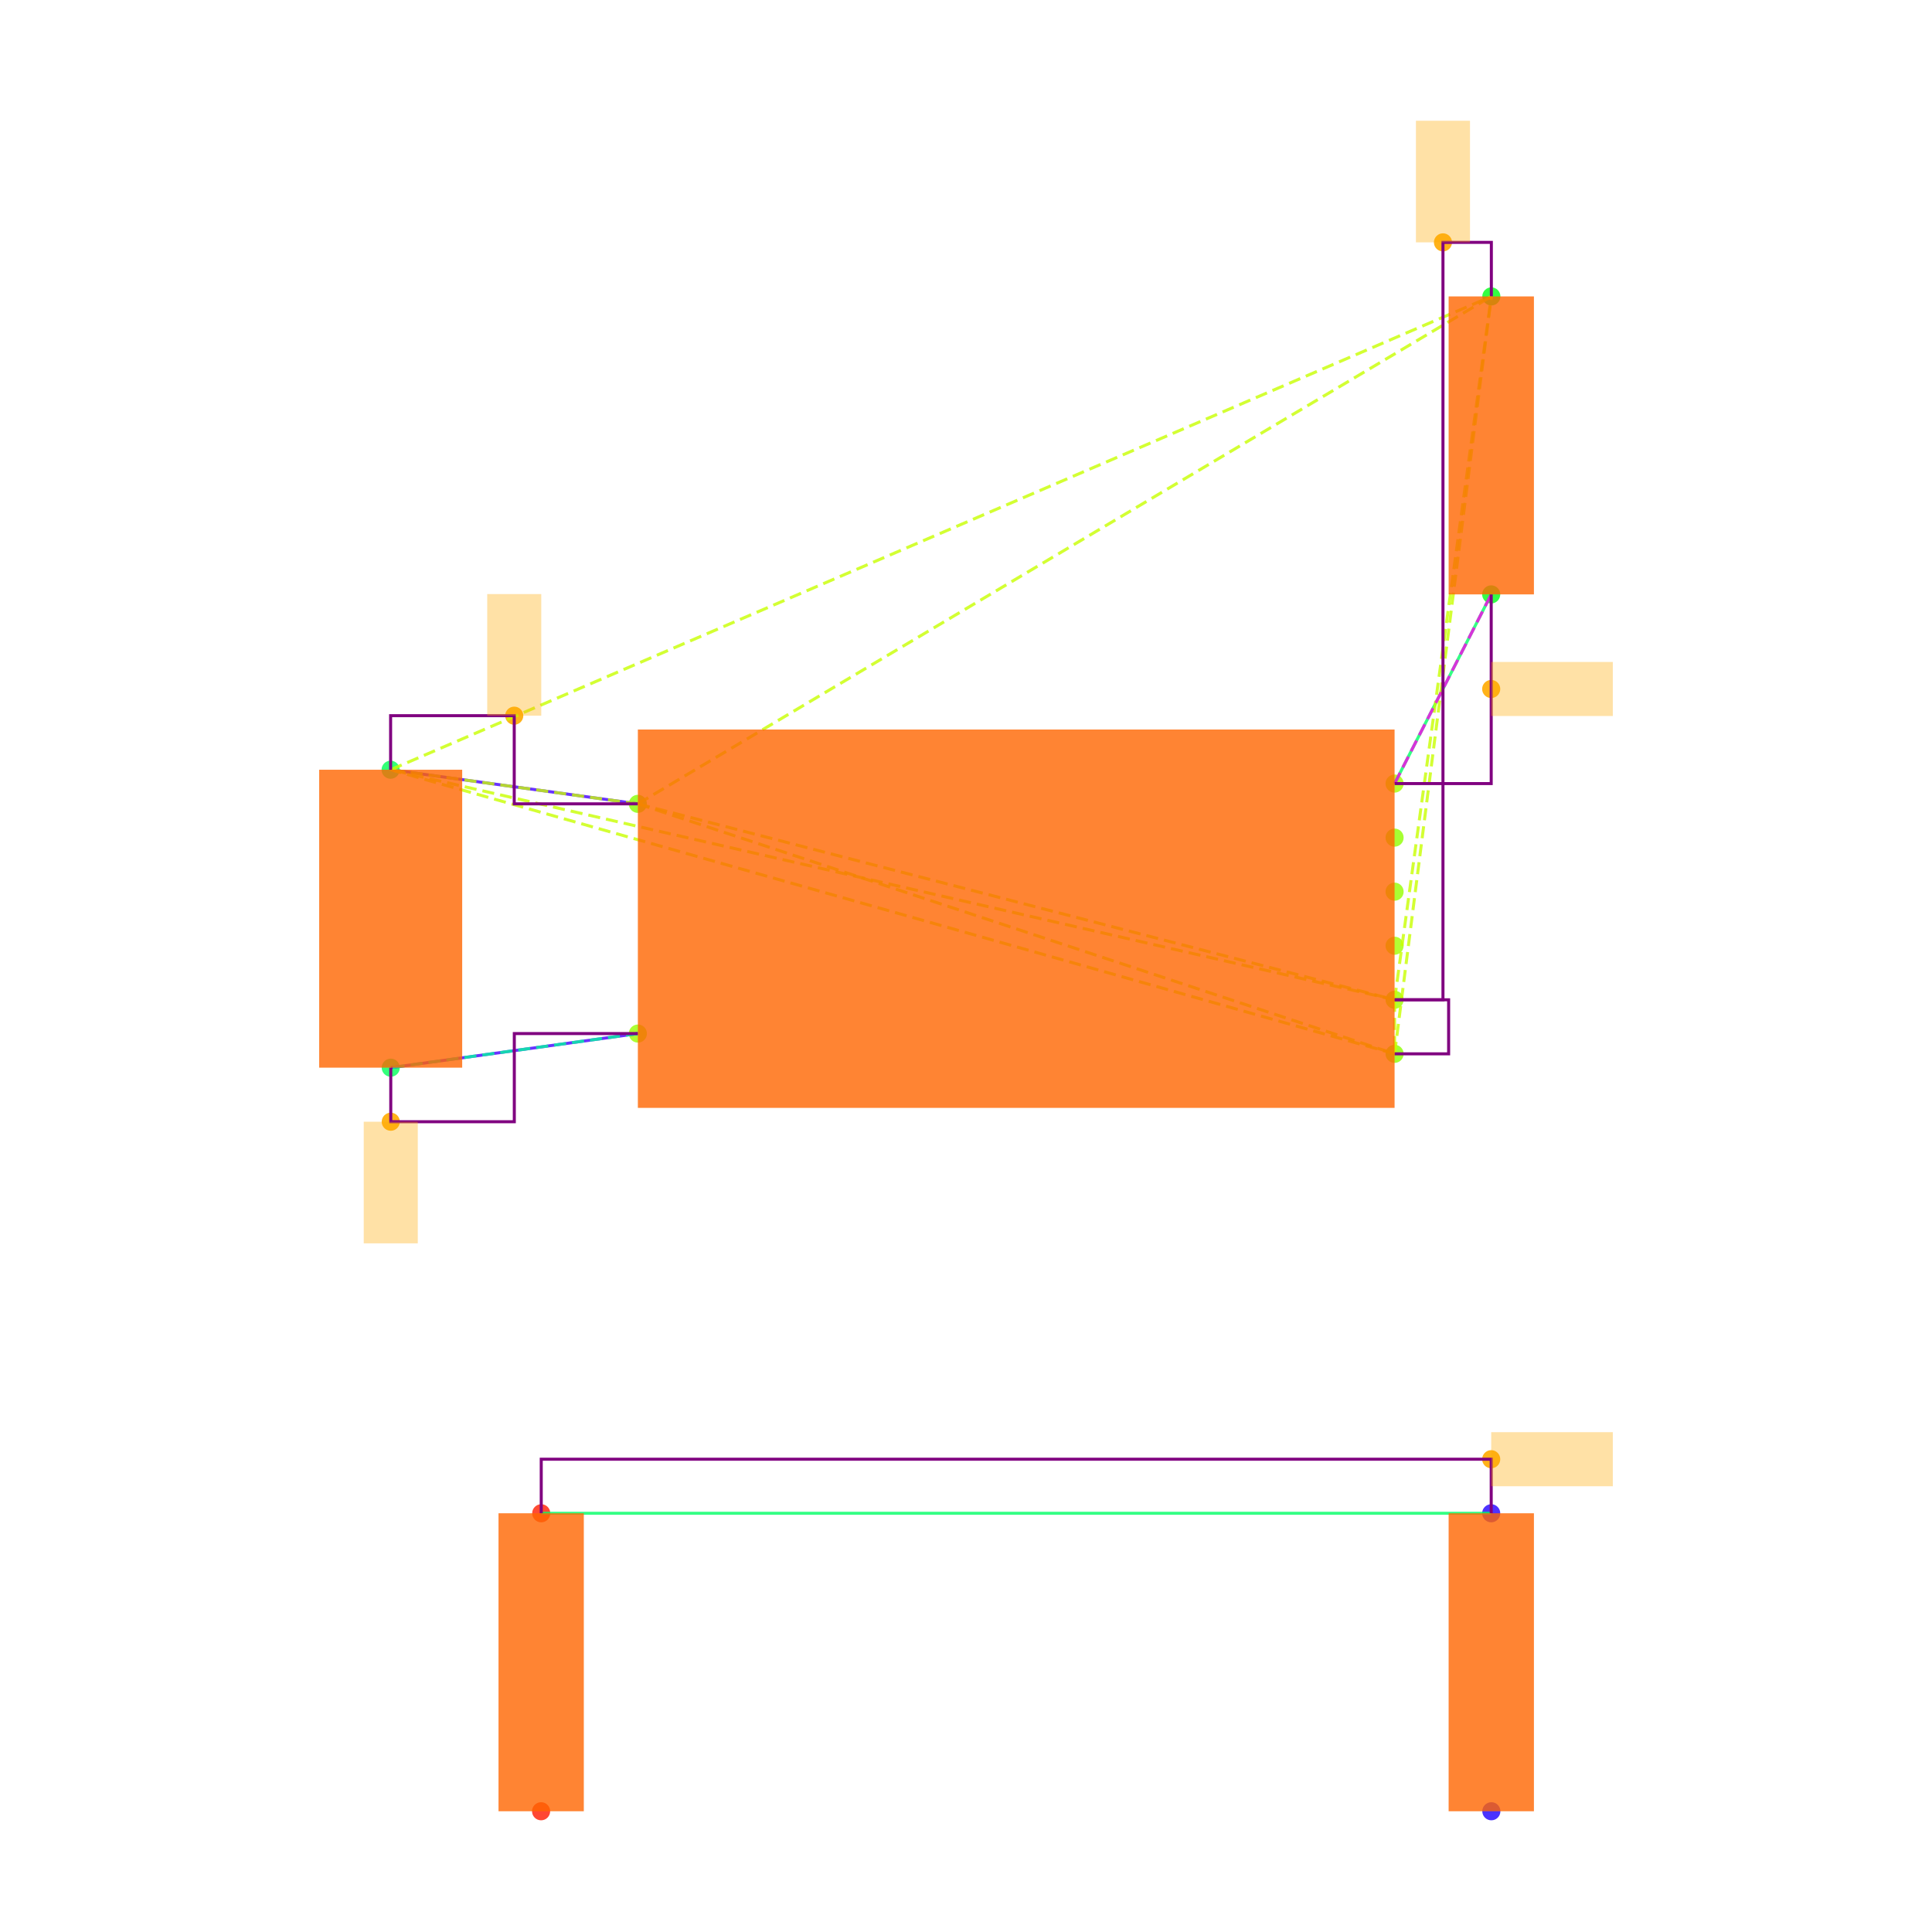
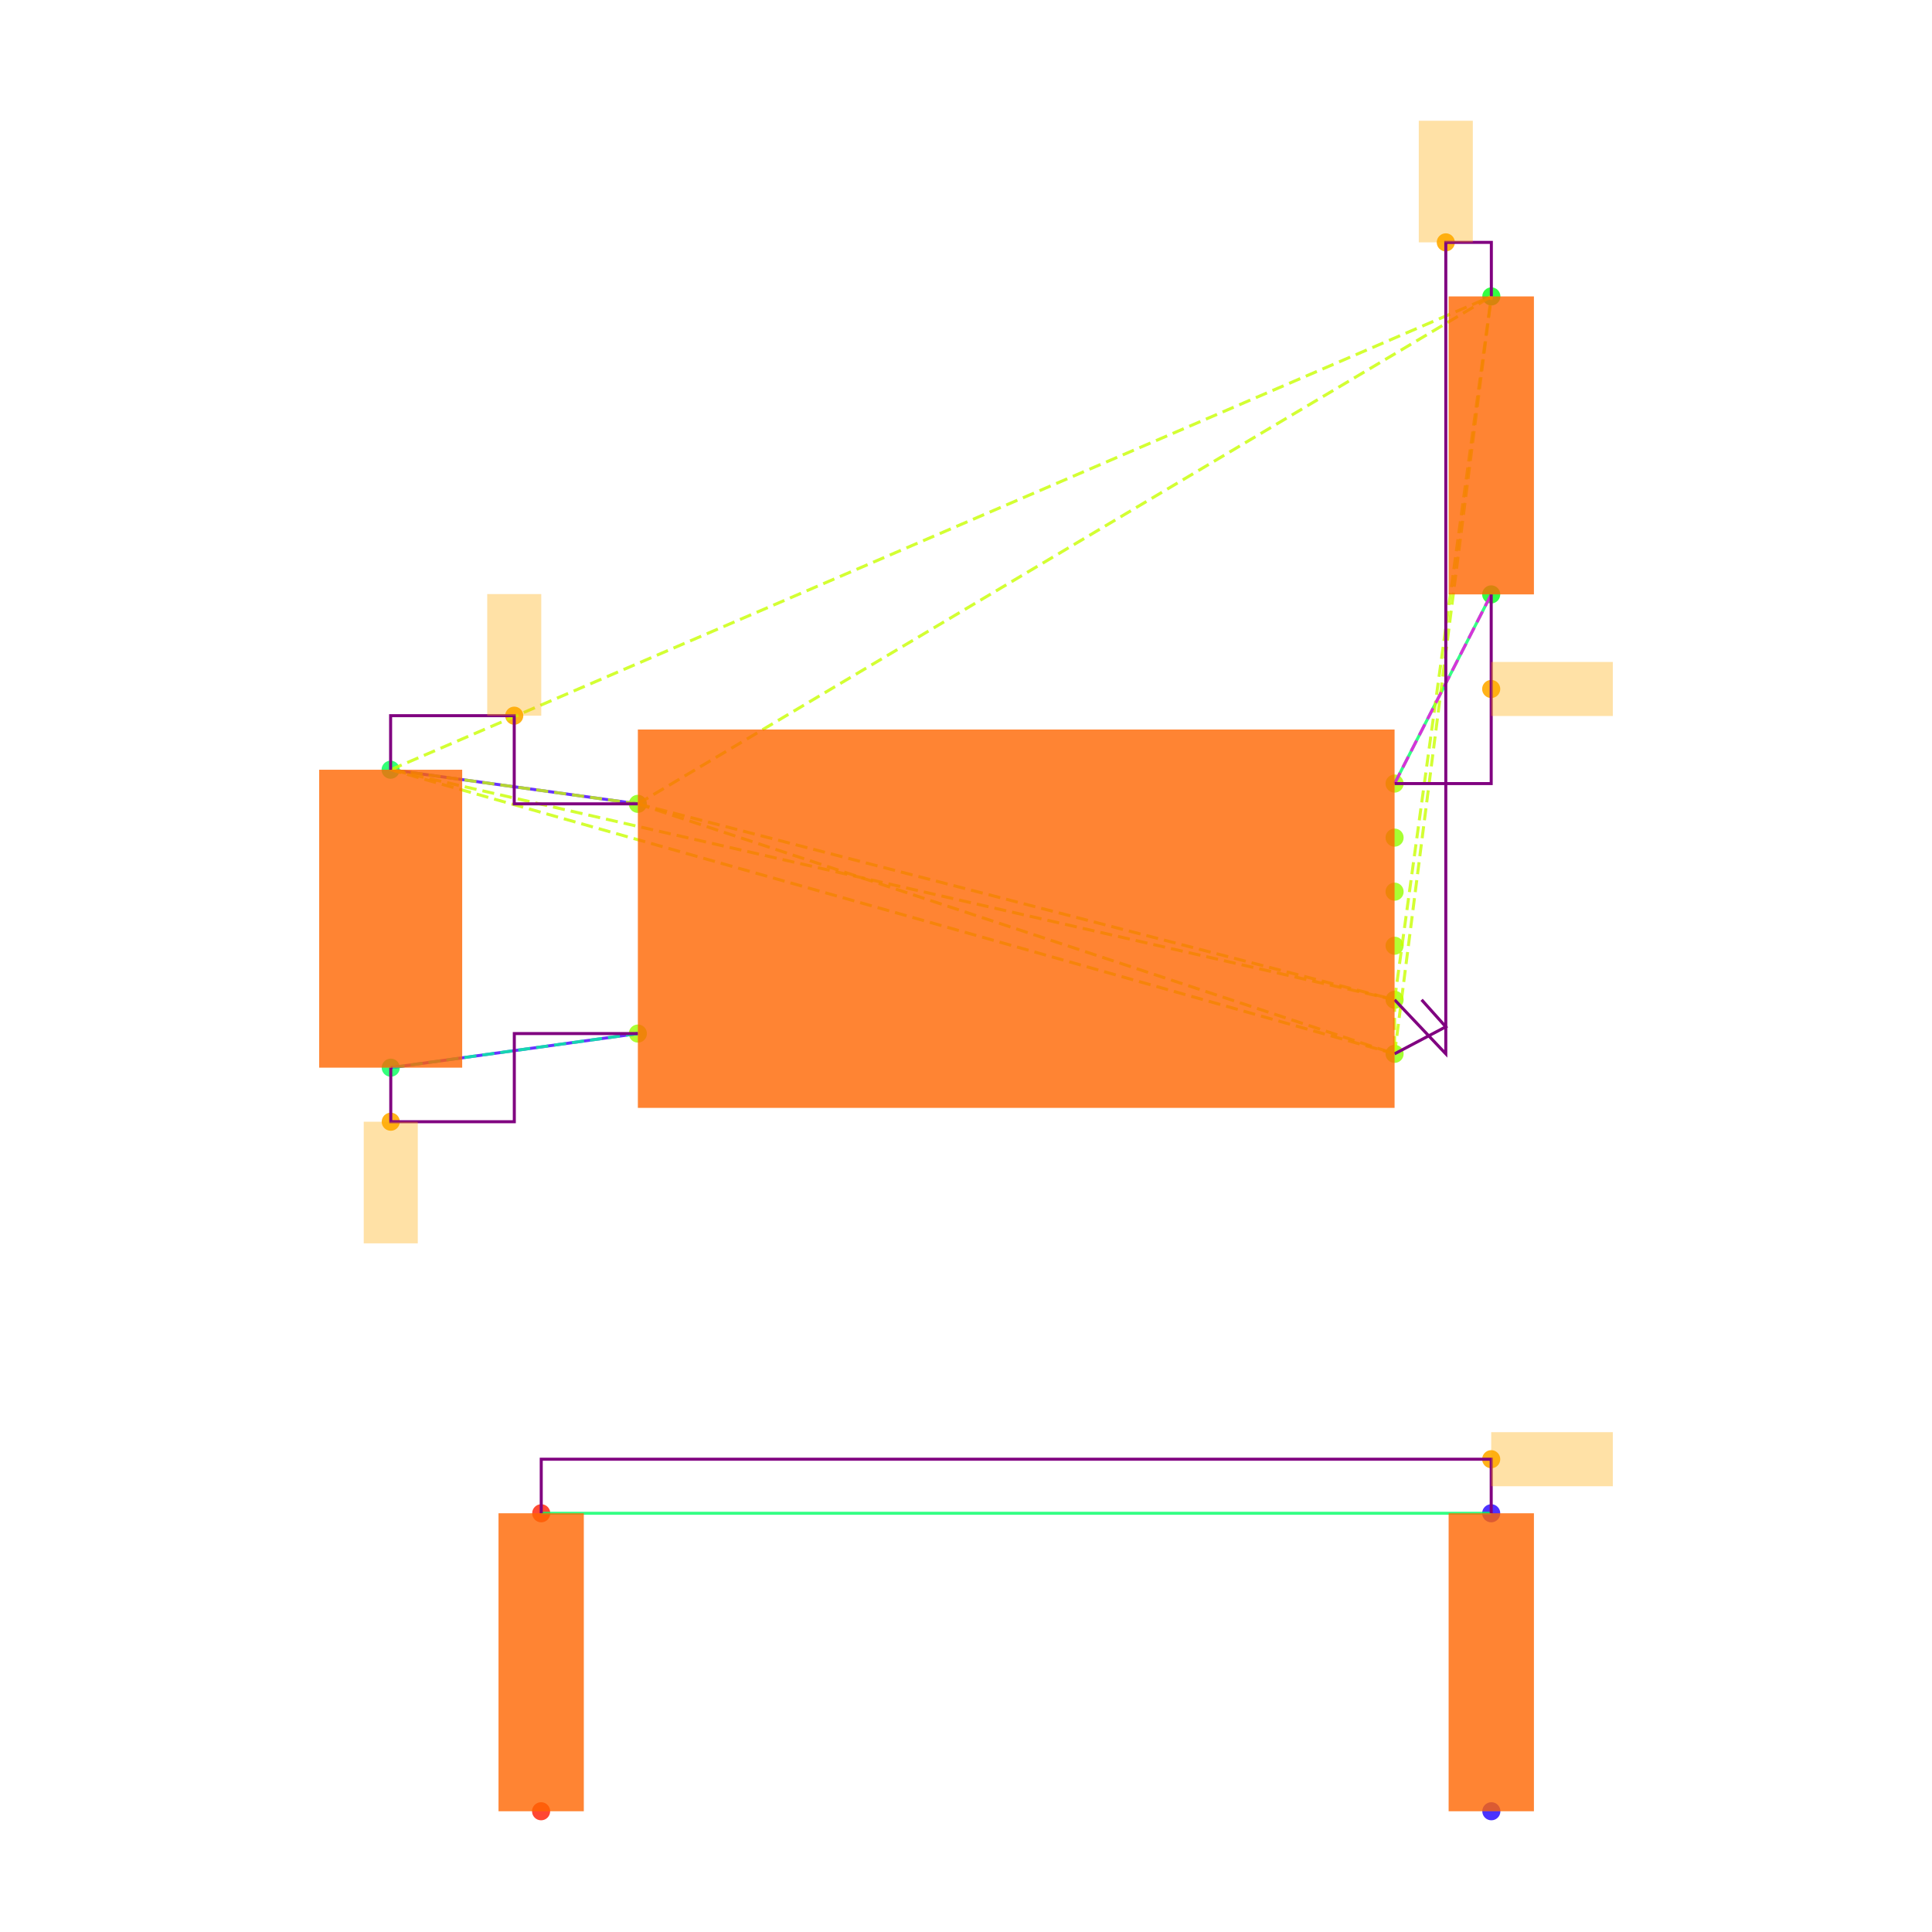
<svg xmlns="http://www.w3.org/2000/svg" width="640" height="640" viewBox="0 0 640 640">
  <rect width="100%" height="100%" fill="white" />
  <g>
    <circle data-type="point" data-label="U3.8 x-" data-x="-1.4" data-y="0.42500000000000004" cx="211.3" cy="266.284" r="3" fill="hsl(88, 100%, 50%, 0.8)" />
  </g>
  <g>
    <circle data-type="point" data-label="U3.4 x-" data-x="-1.4" data-y="-0.42500000000000004" cx="211.3" cy="342.382" r="3" fill="hsl(84, 100%, 50%, 0.8)" />
  </g>
  <g>
    <circle data-type="point" data-label="U3.1 x+" data-x="1.4" data-y="0.5" cx="461.973" cy="259.57" r="3" fill="hsl(81, 100%, 50%, 0.8)" />
  </g>
  <g>
    <circle data-type="point" data-label="U3.6 x+" data-x="1.4" data-y="0.30000000000000004" cx="461.973" cy="277.475" r="3" fill="hsl(86, 100%, 50%, 0.8)" />
  </g>
  <g>
    <circle data-type="point" data-label="U3.5 x+" data-x="1.4" data-y="0.10000000000000009" cx="461.973" cy="295.38" r="3" fill="hsl(85, 100%, 50%, 0.8)" />
  </g>
  <g>
    <circle data-type="point" data-label="U3.2 x+" data-x="1.4" data-y="-0.09999999999999998" cx="461.973" cy="313.286" r="3" fill="hsl(82, 100%, 50%, 0.8)" />
  </g>
  <g>
    <circle data-type="point" data-label="U3.3 x+" data-x="1.4" data-y="-0.3" cx="461.973" cy="331.191" r="3" fill="hsl(83, 100%, 50%, 0.8)" />
  </g>
  <g>
    <circle data-type="point" data-label="U3.7 x+" data-x="1.4" data-y="-0.5" cx="461.973" cy="349.096" r="3" fill="hsl(87, 100%, 50%, 0.8)" />
  </g>
  <g>
    <circle data-type="point" data-label="C20.1 y+" data-x="-2.3148566499999994" data-y="0.5512093000000002" cx="129.396" cy="254.985" r="3" fill="hsl(140, 100%, 50%, 0.8)" />
  </g>
  <g>
    <circle data-type="point" data-label="C20.2 y-" data-x="-2.31430995" data-y="-0.5512093000000002" cx="129.445" cy="353.681" r="3" fill="hsl(141, 100%, 50%, 0.8)" />
  </g>
  <g>
    <circle data-type="point" data-label="R11.1 y+" data-x="1.7580660749999977" data-y="2.3025814000000002" cx="494.029" cy="98.192" r="3" fill="hsl(125, 100%, 50%, 0.8)" />
  </g>
  <g>
    <circle data-type="point" data-label="R11.2 y-" data-x="1.757519574999999" data-y="1.2" cx="493.98" cy="196.902" r="3" fill="hsl(126, 100%, 50%, 0.8)" />
  </g>
  <g>
    <circle data-type="point" data-label="R12.1 y-" data-x="-1.7580660749999977" data-y="-3.3025814000000002" cx="179.243" cy="600" r="3" fill="hsl(6, 100%, 50%, 0.8)" />
  </g>
  <g>
    <circle data-type="point" data-label="R12.2 y+" data-x="-1.757519574999999" data-y="-2.2" cx="179.292" cy="501.29" r="3" fill="hsl(7, 100%, 50%, 0.8)" />
  </g>
  <g>
    <circle data-type="point" data-label="R13.1 y-" data-x="1.7580660749999977" data-y="-3.3025814000000002" cx="494.029" cy="600" r="3" fill="hsl(247, 100%, 50%, 0.8)" />
  </g>
  <g>
    <circle data-type="point" data-label="R13.2 y+" data-x="1.757519574999999" data-y="-2.2" cx="493.98" cy="501.29" r="3" fill="hsl(248, 100%, 50%, 0.8)" />
  </g>
  <g>
    <circle data-type="point" data-label="" data-x="-1.8574283249999997" data-y="0.7512093000000004" cx="170.348" cy="237.08" r="3" fill="hsl(40, 100%, 50%, 0.9)" />
  </g>
  <g>
-     <circle data-type="point" data-label="" data-x="1.5790330374999988" data-y="2.5025814000000004" cx="478.001" cy="80.287" r="3" fill="hsl(40, 100%, 50%, 0.9)" />
+     <circle data-type="point" data-label="" data-x="1.5895165187499993" data-y="2.5025814000000004" cx="478.939" cy="80.287" r="3" fill="hsl(40, 100%, 50%, 0.9)" />
  </g>
  <g>
    <circle data-type="point" data-label="" data-x="-2.31430995" data-y="-0.7512093000000004" cx="129.445" cy="371.586" r="3" fill="hsl(40, 100%, 50%, 0.9)" />
  </g>
  <g>
    <circle data-type="point" data-label="" data-x="1.757519574999999" data-y="0.85" cx="493.98" cy="228.236" r="3" fill="hsl(40, 100%, 50%, 0.9)" />
  </g>
  <g>
    <circle data-type="point" data-label="" data-x="1.757519574999999" data-y="-2" cx="493.98" cy="483.385" r="3" fill="hsl(40, 100%, 50%, 0.9)" />
  </g>
  <g>
    <polyline data-points="-2.3148566499999994,0.5512093000000002 -1.4,0.42500000000000004" data-type="line" data-label="" points="129.396,254.985 211.3,266.284" fill="none" stroke="hsl(256, 100%, 50%, 0.8)" stroke-width="1" />
  </g>
  <g>
    <polyline data-points="-2.31430995,-0.5512093000000002 -1.4,-0.42500000000000004" data-type="line" data-label="" points="129.445,353.681 211.3,342.382" fill="none" stroke="hsl(256, 100%, 50%, 0.8)" stroke-width="1" />
  </g>
  <g>
    <polyline data-points="1.757519574999999,1.2 1.4,0.5" data-type="line" data-label="" points="493.98,196.902 461.973,259.57" fill="none" stroke="hsl(144, 100%, 50%, 0.8)" stroke-width="1" />
  </g>
  <g>
    <polyline data-points="1.757519574999999,-2.2 -1.757519574999999,-2.2" data-type="line" data-label="" points="493.98,501.29 179.292,501.29" fill="none" stroke="hsl(144, 100%, 50%, 0.8)" stroke-width="1" />
  </g>
  <g>
    <polyline data-points="-1.4,0.42500000000000004 1.4,-0.3" data-type="line" data-label="" points="211.3,266.284 461.973,331.191" fill="none" stroke="hsl(73, 100%, 50%, 0.8)" stroke-width="1" stroke-dasharray="4 2" />
  </g>
  <g>
    <polyline data-points="-1.4,0.42500000000000004 1.4,-0.5" data-type="line" data-label="" points="211.3,266.284 461.973,349.096" fill="none" stroke="hsl(73, 100%, 50%, 0.8)" stroke-width="1" stroke-dasharray="4 2" />
  </g>
  <g>
    <polyline data-points="-1.4,0.42500000000000004 -2.3148566499999994,0.5512093000000002" data-type="line" data-label="" points="211.3,266.284 129.396,254.985" fill="none" stroke="hsl(73, 100%, 50%, 0.8)" stroke-width="1" stroke-dasharray="4 2" />
  </g>
  <g>
    <polyline data-points="-1.4,0.42500000000000004 1.7580660749999977,2.3025814000000002" data-type="line" data-label="" points="211.3,266.284 494.029,98.192" fill="none" stroke="hsl(73, 100%, 50%, 0.8)" stroke-width="1" stroke-dasharray="4 2" />
  </g>
  <g>
    <polyline data-points="1.4,-0.3 1.4,-0.5" data-type="line" data-label="" points="461.973,331.191 461.973,349.096" fill="none" stroke="hsl(73, 100%, 50%, 0.8)" stroke-width="1" stroke-dasharray="4 2" />
  </g>
  <g>
    <polyline data-points="1.4,-0.3 -2.3148566499999994,0.5512093000000002" data-type="line" data-label="" points="461.973,331.191 129.396,254.985" fill="none" stroke="hsl(73, 100%, 50%, 0.8)" stroke-width="1" stroke-dasharray="4 2" />
  </g>
  <g>
    <polyline data-points="1.4,-0.3 1.7580660749999977,2.3025814000000002" data-type="line" data-label="" points="461.973,331.191 494.029,98.192" fill="none" stroke="hsl(73, 100%, 50%, 0.8)" stroke-width="1" stroke-dasharray="4 2" />
  </g>
  <g>
    <polyline data-points="1.4,-0.5 -2.3148566499999994,0.5512093000000002" data-type="line" data-label="" points="461.973,349.096 129.396,254.985" fill="none" stroke="hsl(73, 100%, 50%, 0.8)" stroke-width="1" stroke-dasharray="4 2" />
  </g>
  <g>
    <polyline data-points="1.4,-0.5 1.7580660749999977,2.3025814000000002" data-type="line" data-label="" points="461.973,349.096 494.029,98.192" fill="none" stroke="hsl(73, 100%, 50%, 0.8)" stroke-width="1" stroke-dasharray="4 2" />
  </g>
  <g>
    <polyline data-points="-2.3148566499999994,0.5512093000000002 1.7580660749999977,2.3025814000000002" data-type="line" data-label="" points="129.396,254.985 494.029,98.192" fill="none" stroke="hsl(73, 100%, 50%, 0.8)" stroke-width="1" stroke-dasharray="4 2" />
  </g>
  <g>
    <polyline data-points="-1.4,-0.42500000000000004 -2.31430995,-0.5512093000000002" data-type="line" data-label="" points="211.3,342.382 129.445,353.681" fill="none" stroke="hsl(157, 100%, 50%, 0.8)" stroke-width="1" stroke-dasharray="4 2" />
  </g>
  <g>
    <polyline data-points="1.4,0.5 1.757519574999999,1.2" data-type="line" data-label="" points="461.973,259.57 493.98,196.902" fill="none" stroke="hsl(304, 100%, 50%, 0.8)" stroke-width="1" stroke-dasharray="4 2" />
  </g>
  <g>
    <polyline data-points="-1.4,0.42500000000000004 -1.8574283249999997,0.42500000000000004 -1.8574283249999997,0.7512093000000004 -2.3148566499999994,0.7512093000000004 -2.3148566499999994,0.5512093000000002" data-type="line" data-label="" points="211.3,266.284 170.348,266.284 170.348,237.08 129.396,237.08 129.396,254.985" fill="none" stroke="purple" stroke-width="1" />
  </g>
  <g>
-     <polyline data-points="1.4,-0.3 1.5790330374999988,-0.3 1.5790330374999988,2.5025814000000004 1.7580660749999977,2.5025814000000004 1.7580660749999977,2.3025814000000002" data-type="line" data-label="" points="461.973,331.191 478.001,331.191 478.001,80.287 494.029,80.287 494.029,98.192" fill="none" stroke="purple" stroke-width="1" />
+     <polyline data-points="1.4,-0.3 1.5895165187499993,-0.5 1.5895165187499993,2.5025814000000004 1.7580660749999977,2.5025814000000004 1.7580660749999977,2.3025814000000002" data-type="line" data-label="" points="461.973,331.191 478.939,349.096 478.939,80.287 494.029,80.287 494.029,98.192" fill="none" stroke="purple" stroke-width="1" />
  </g>
  <g>
-     <polyline data-points="1.4,-0.5 1.5999999999999999,-0.5 1.5999999999999999,-0.3 1.4,-0.3" data-type="line" data-label="" points="461.973,349.096 479.878,349.096 479.878,331.191 461.973,331.191" fill="none" stroke="purple" stroke-width="1" />
+     <polyline data-points="1.4,-0.5 1.5895165187499993,-0.4 1.5895165187499993,-0.4 1.5,-0.3" data-type="line" data-label="" points="461.973,349.096 478.939,340.143 478.939,340.143 470.925,331.191" fill="none" stroke="purple" stroke-width="1" />
  </g>
  <g>
    <polyline data-points="-2.31430995,-0.5512093000000002 -2.31430995,-0.7512093000000004 -1.857154975,-0.7512093000000004 -1.857154975,-0.42500000000000004 -1.4,-0.42500000000000004" data-type="line" data-label="" points="129.445,353.681 129.445,371.586 170.372,371.586 170.372,342.382 211.3,342.382" fill="none" stroke="purple" stroke-width="1" />
  </g>
  <g>
    <polyline data-points="1.757519574999999,1.2 1.757519574999999,0.5 1.4,0.5" data-type="line" data-label="" points="493.98,196.902 493.98,259.57 461.973,259.57" fill="none" stroke="purple" stroke-width="1" />
  </g>
  <g>
    <polyline data-points="1.757519574999999,-2.2 1.757519574999999,-2 -1.757519574999999,-2 -1.757519574999999,-2.2" data-type="line" data-label="" points="493.98,501.29 493.98,483.385 179.292,483.385 179.292,501.29" fill="none" stroke="purple" stroke-width="1" />
  </g>
  <g>
    <rect data-type="rect" data-label="schematic_component_0" data-x="0" data-y="0" x="211.3" y="241.665" width="250.673" height="125.336" fill="hsl(24, 100%, 50%, 0.8)" stroke="black" stroke-width="0.011" />
  </g>
  <g>
    <rect data-type="rect" data-label="schematic_component_1" data-x="-2.3145833" data-y="0" x="105.733" y="254.985" width="47.374" height="98.695" fill="hsl(24, 100%, 50%, 0.8)" stroke="black" stroke-width="0.011" />
  </g>
  <g>
    <rect data-type="rect" data-label="schematic_component_2" data-x="1.7577928249999983" data-y="1.7512907000000002" x="479.878" y="98.192" width="28.253" height="98.71" fill="hsl(24, 100%, 50%, 0.8)" stroke="black" stroke-width="0.011" />
  </g>
  <g>
    <rect data-type="rect" data-label="schematic_component_3" data-x="-1.7577928249999983" data-y="-2.7512907" x="165.141" y="501.29" width="28.253" height="98.71" fill="hsl(24, 100%, 50%, 0.8)" stroke="black" stroke-width="0.011" />
  </g>
  <g>
    <rect data-type="rect" data-label="schematic_component_4" data-x="1.7577928249999983" data-y="-2.7512907" x="479.878" y="501.29" width="28.253" height="98.71" fill="hsl(24, 100%, 50%, 0.8)" stroke="black" stroke-width="0.011" />
  </g>
  <g>
    <rect data-type="rect" data-label="" data-x="-1.8574283249999997" data-y="0.9762093000000004" x="161.395" y="196.793" width="17.905" height="40.287" fill="hsl(40, 100%, 50%, 0.35)" stroke="black" stroke-width="0.011" />
  </g>
  <g>
-     <rect data-type="rect" data-label="" data-x="1.5790330374999988" data-y="2.7275814000000005" x="469.048" y="40" width="17.905" height="40.287" fill="hsl(40, 100%, 50%, 0.35)" stroke="black" stroke-width="0.011" />
+     <rect data-type="rect" data-label="" data-x="1.5895165187499993" data-y="2.7275814000000005" x="469.987" y="40" width="17.905" height="40.287" fill="hsl(40, 100%, 50%, 0.35)" stroke="black" stroke-width="0.011" />
  </g>
  <g>
    <rect data-type="rect" data-label="" data-x="-2.31430995" data-y="-0.9762093000000004" x="120.492" y="371.586" width="17.905" height="40.287" fill="hsl(40, 100%, 50%, 0.35)" stroke="black" stroke-width="0.011" />
  </g>
  <g>
    <rect data-type="rect" data-label="" data-x="1.982519574999999" data-y="0.85" x="493.98" y="219.283" width="40.287" height="17.905" fill="hsl(40, 100%, 50%, 0.35)" stroke="black" stroke-width="0.011" />
  </g>
  <g>
    <rect data-type="rect" data-label="" data-x="1.982519574999999" data-y="-2" x="493.98" y="474.432" width="40.287" height="17.905" fill="hsl(40, 100%, 50%, 0.35)" stroke="black" stroke-width="0.011" />
  </g>
  <g id="crosshair" style="display: none">
    <line id="crosshair-h" y1="0" y2="640" stroke="#666" stroke-width="0.5" />
    <line id="crosshair-v" x1="0" x2="640" stroke="#666" stroke-width="0.5" />
    <text id="coordinates" font-family="monospace" font-size="12" fill="#666" />
  </g>
</svg>
